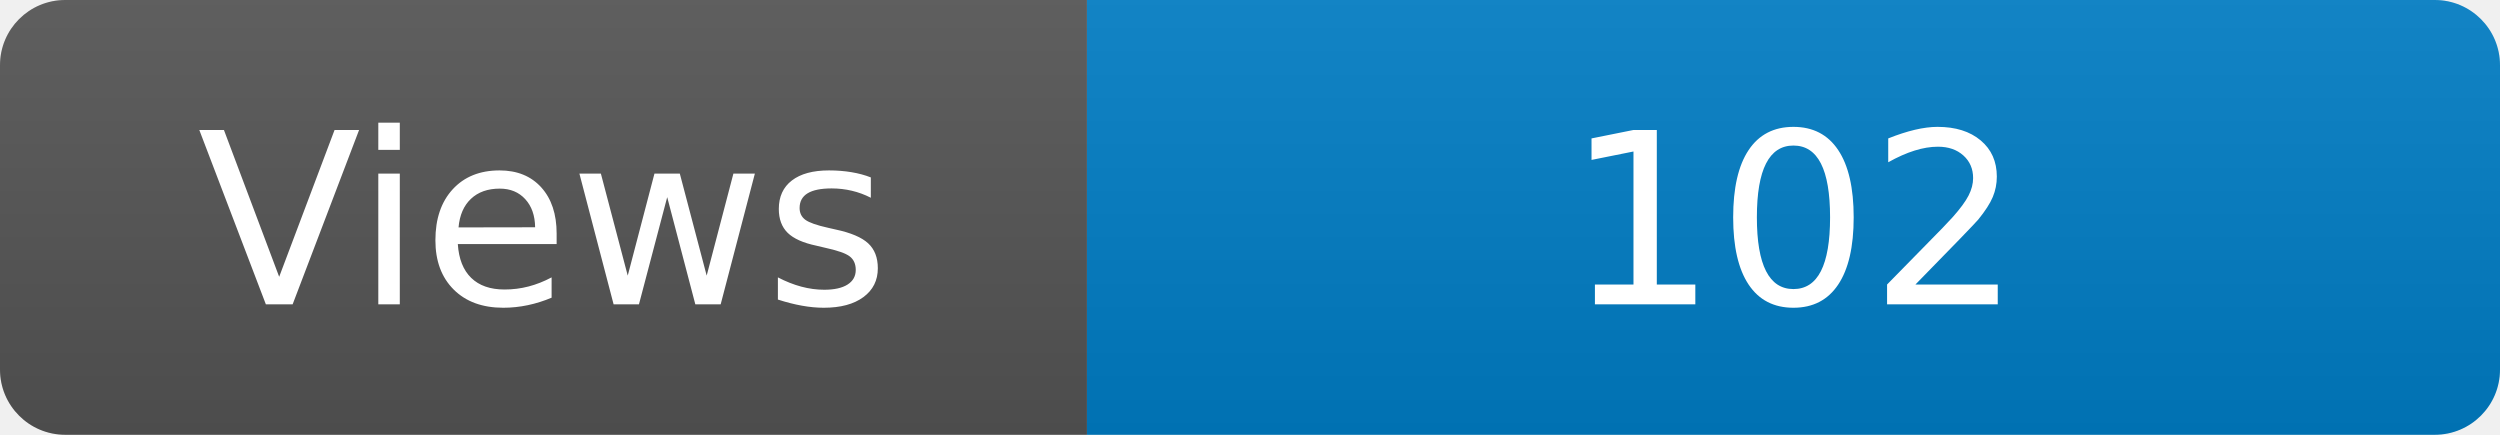
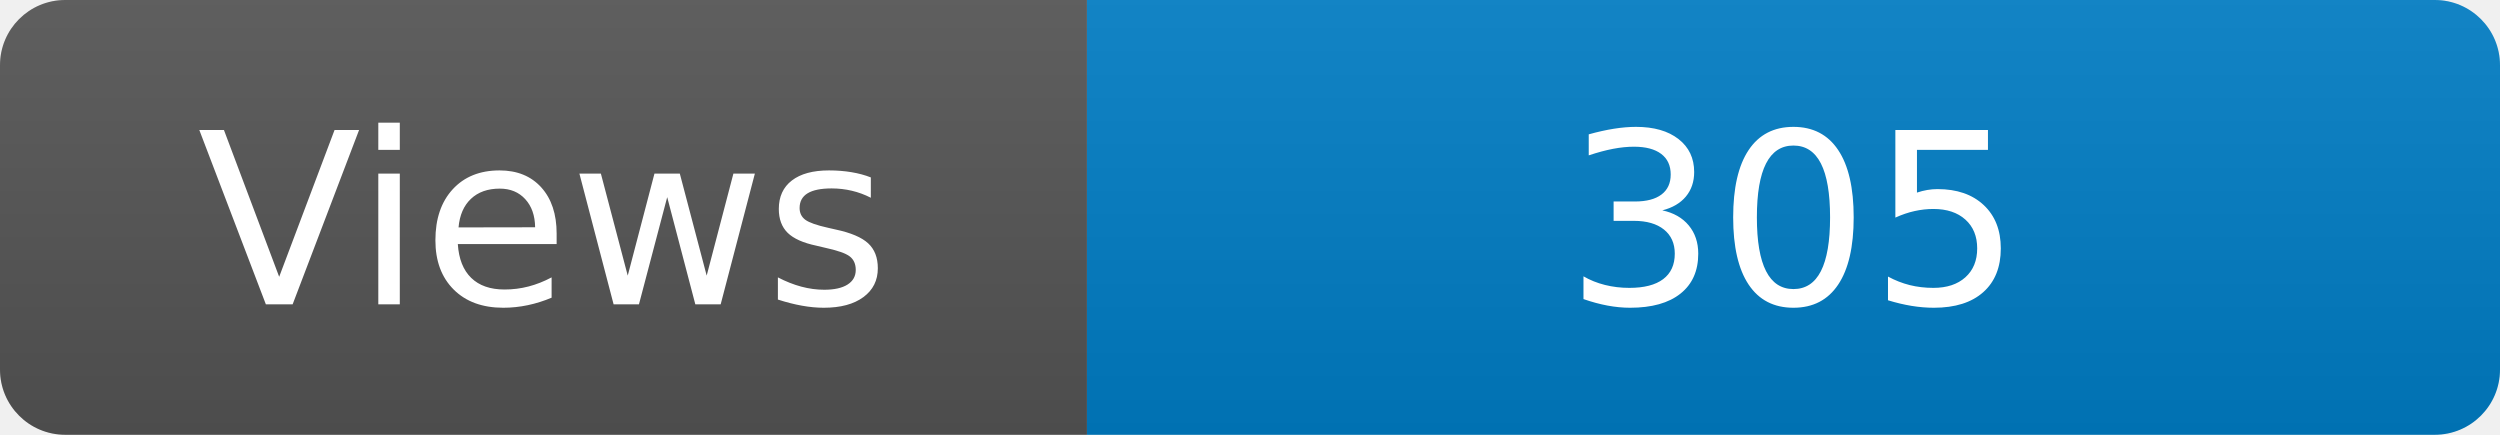
<svg xmlns="http://www.w3.org/2000/svg" width="115" height="20" role="img" aria-label="Maintained?: yes">
  <linearGradient id="s" x2="0" y2="100%">
    <stop offset="0" stop-color="#bbb" stop-opacity=".1" />
    <stop offset="1" stop-opacity=".1" />
  </linearGradient>
  <clipPath id="r">
    <rect width="115" height="20" rx="3" fill="#fff" />
  </clipPath>
  <g clip-path="url(#r)">
    <rect width="50" height="20" fill="#555" />
    <rect x="50" width="160" height="20" fill="#007ec6" />
    <rect width="115" height="20" fill="url(#s)" />
  </g>
  <g fill="#fff" text-anchor="middle" font-family="Verdana,Geneva,DejaVu Sans,sans-serif" font-size="110">
    <text x="250" y="140" transform="scale(.1)" fill="#fff">Views</text>
-     <text x="825" y="140" transform="scale(.1)" fill="#fff">102</text>
+     <text x="825" y="140" transform="scale(.1)" fill="#fff">305</text>
  </g>
</svg>
